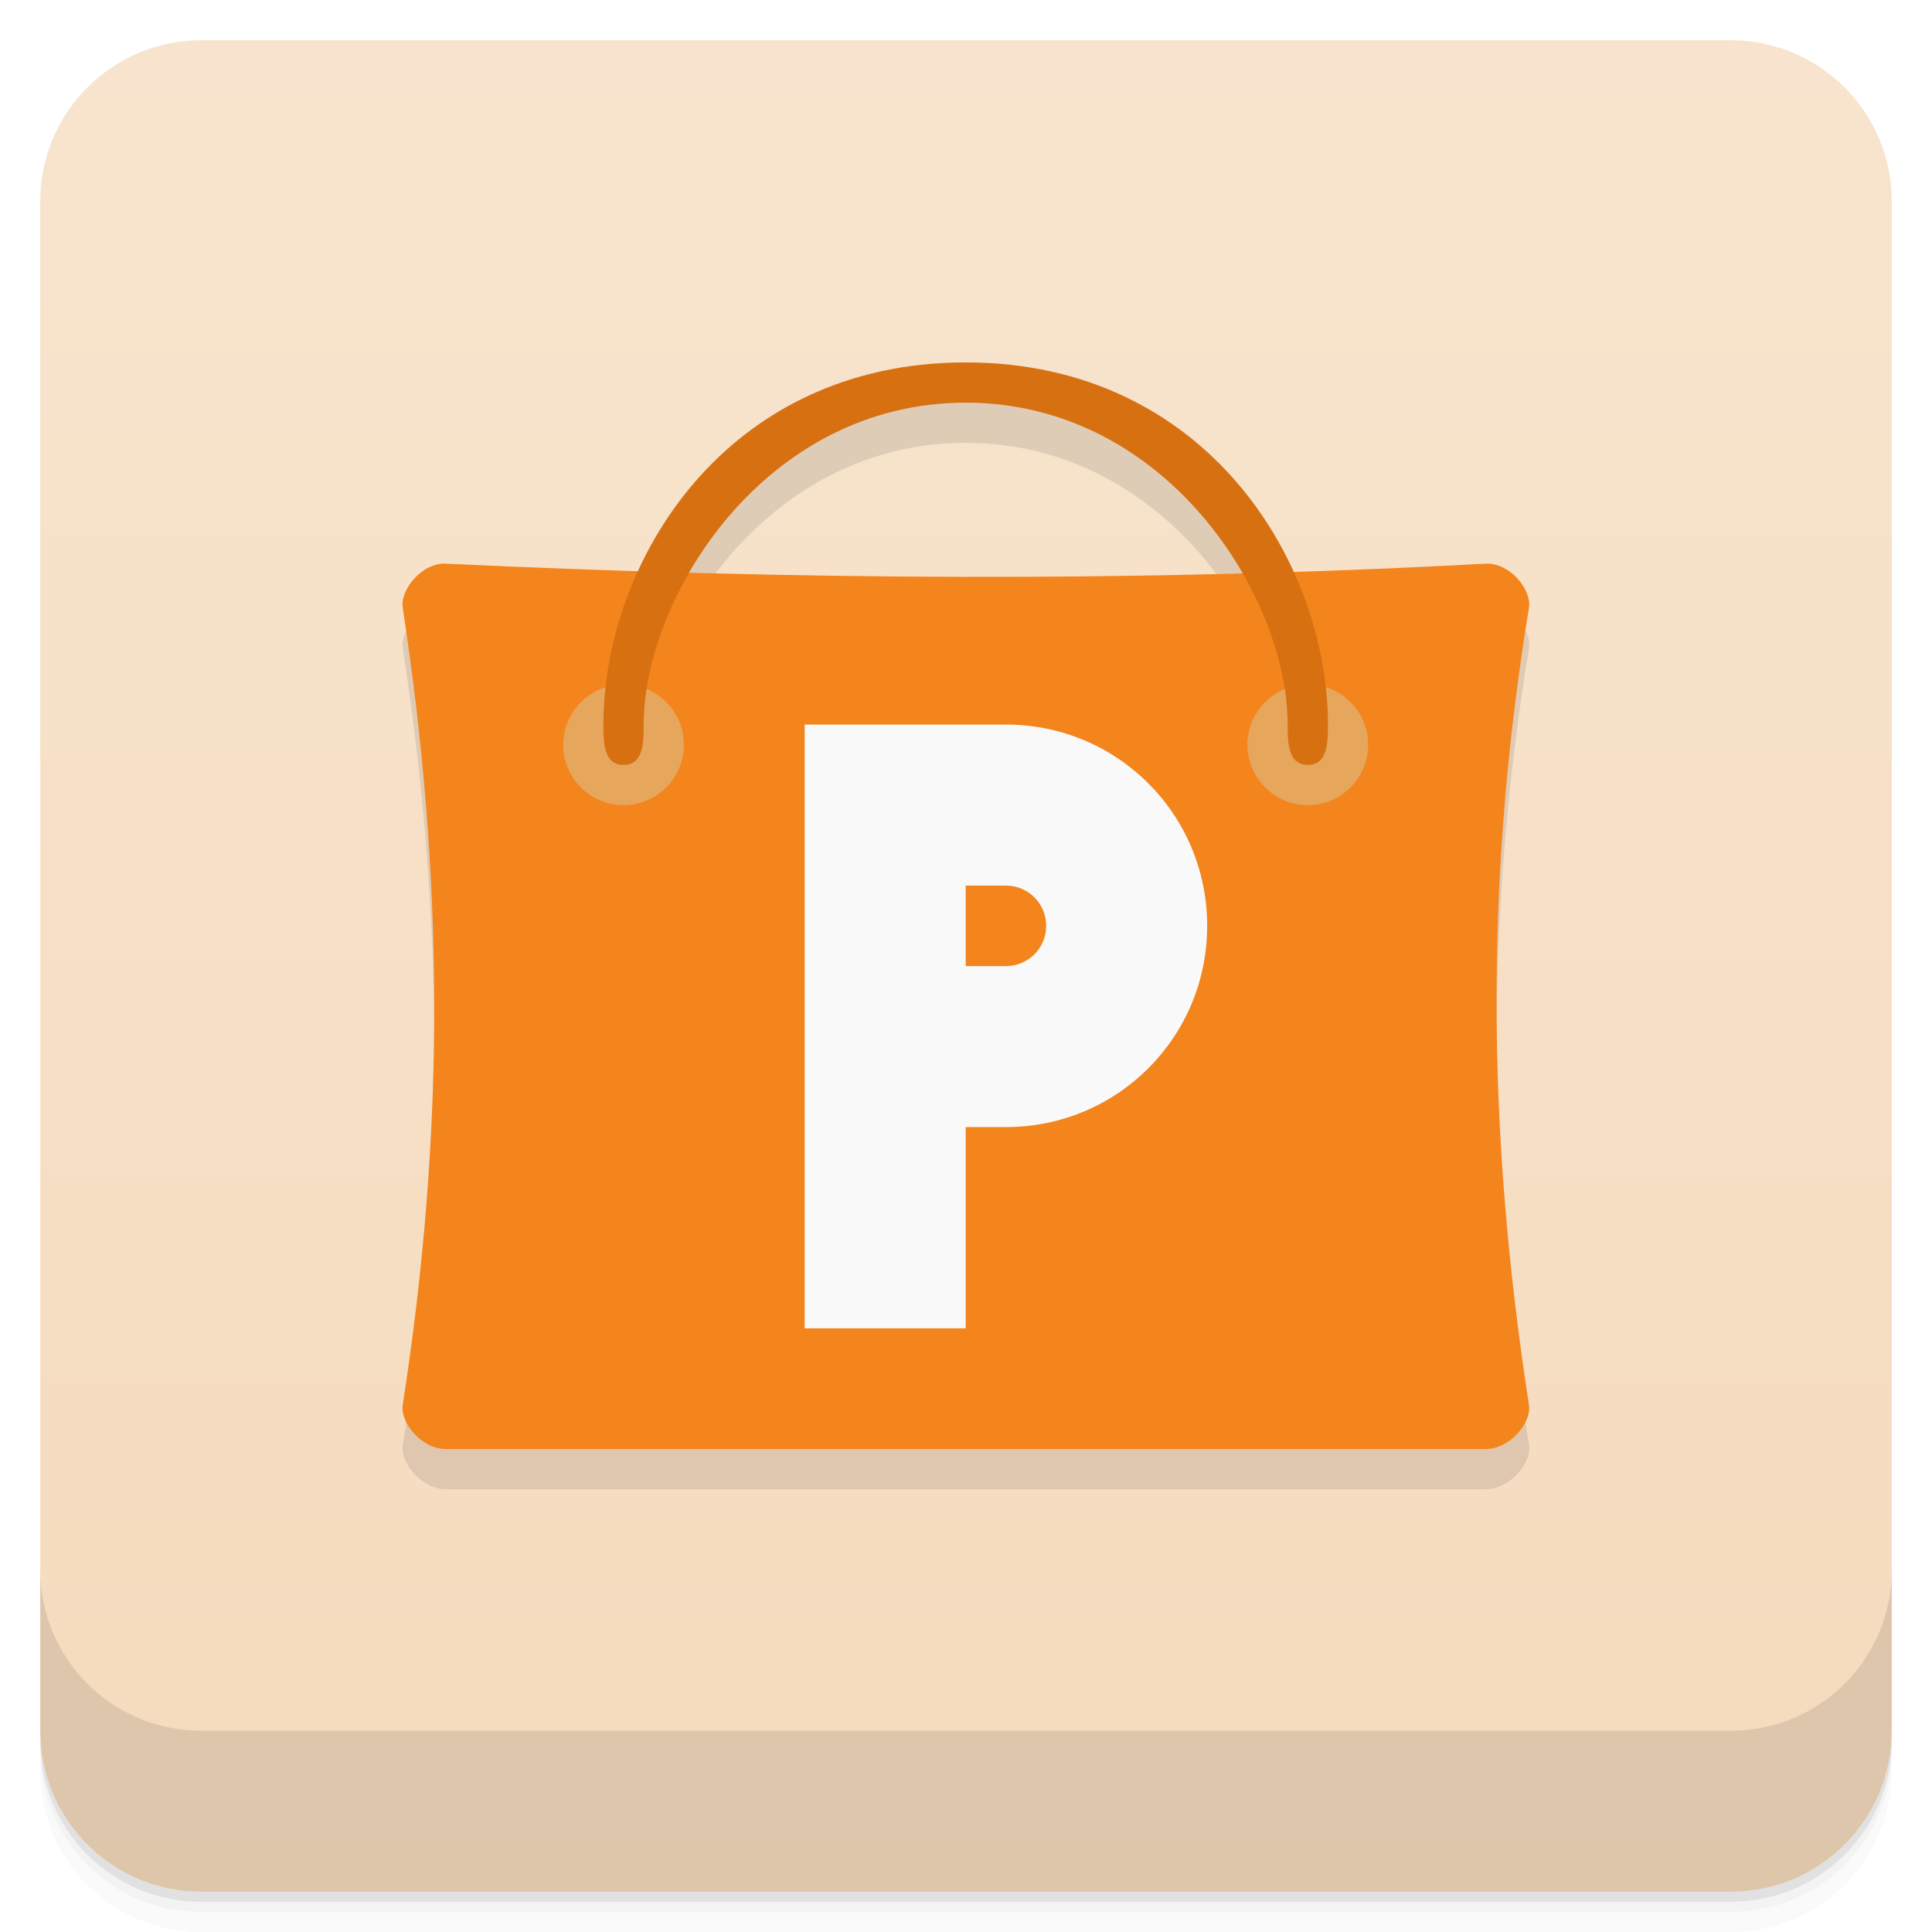
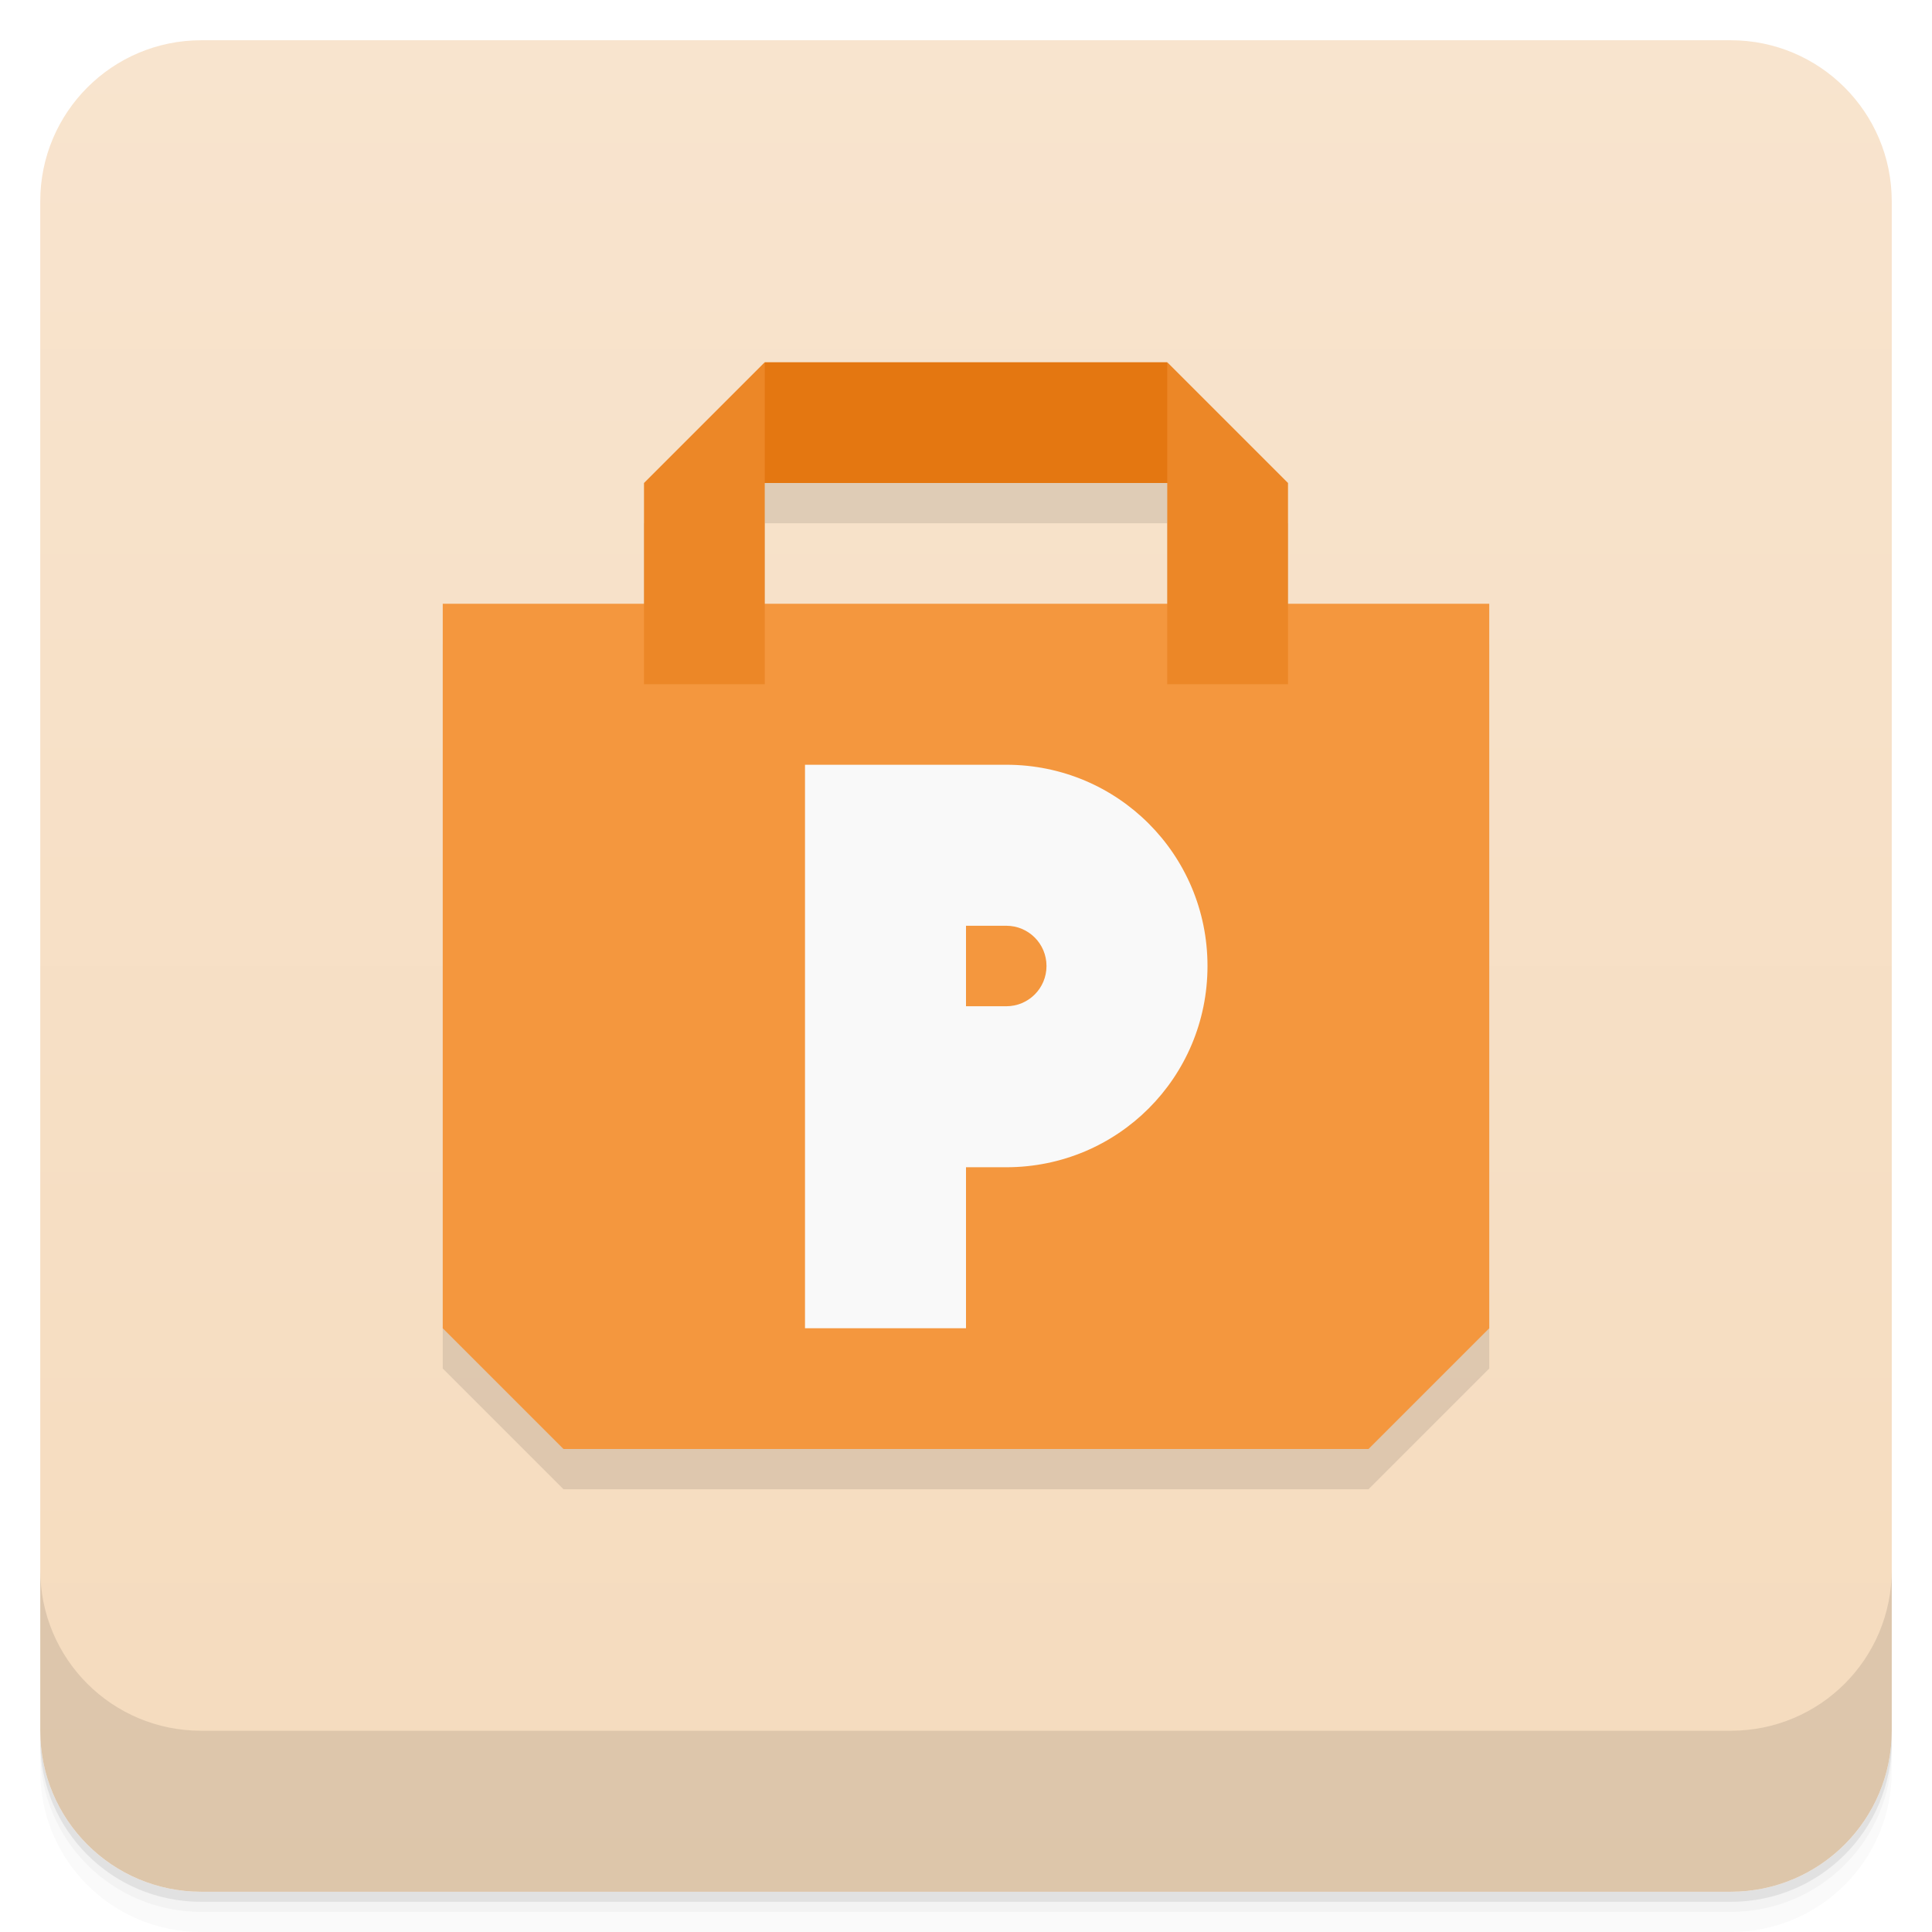
<svg xmlns="http://www.w3.org/2000/svg" version="1.1" viewBox="0 0 48 48">
  <defs>
    <linearGradient id="bg" x2="0" y1="1" y2="47" gradientUnits="userSpaceOnUse">
      <stop style="stop-color:#f8e4ce" offset="0" />
      <stop style="stop-color:#f5dbbd" offset="1" />
    </linearGradient>
  </defs>
  <path d="m1 43v0.25c0 2.216 1.784 4 4 4h38c2.216 0 4-1.784 4-4v-0.25c0 2.216-1.784 4-4 4h-38c-2.216 0-4-1.784-4-4zm0 0.5v0.5c0 2.216 1.784 4 4 4h38c2.216 0 4-1.784 4-4v-0.5c0 2.216-1.784 4-4 4h-38c-2.216 0-4-1.784-4-4z" style="opacity:.02" />
  <path d="m1 43.25v0.25c0 2.216 1.784 4 4 4h38c2.216 0 4-1.784 4-4v-0.25c0 2.216-1.784 4-4 4h-38c-2.216 0-4-1.784-4-4z" style="opacity:.05" />
  <path d="m1 43v0.25c0 2.216 1.784 4 4 4h38c2.216 0 4-1.784 4-4v-0.25c0 2.216-1.784 4-4 4h-38c-2.216 0-4-1.784-4-4z" style="opacity:.1" />
  <rect x="1" y="1" width="46" height="46" rx="4" style="fill:url(#bg)" />
  <path d="m1 39v4c0 2.216 1.784 4 4 4h38c2.216 0 4-1.784 4-4v-4c0 2.216-1.784 4-4 4h-38c-2.216 0-4-1.784-4-4z" style="opacity:.1" />
-   <path d="m23.994 10.002c-4.144 0-6.855 2.38-8.137 5.174-1.596-0.05-3.192-0.097-4.783-0.174-0.586-0.028-1.135 0.646-1.066 1.098 1.02 6.678 1.067 12.919 0 19.801-0.07 0.454 0.48 1.098 1.066 1.098h25.836c0.598 0 1.148-0.645 1.078-1.098-1.063-6.879-1.082-13.2 0-19.801 0.074-0.454-0.48-1.131-1.078-1.098-1.598 0.089-3.185 0.136-4.773 0.188-1.28-2.8-3.995-5.188-8.143-5.188zm0 1c3.2 0 5.576 1.981 6.875 4.236-4.613 0.123-9.19 0.108-13.74-0.016 1.301-2.249 3.672-4.221 6.865-4.221z" style="opacity:.1" />
-   <path d="m11.072 14.004c-0.586-0.027-1.135 0.646-1.066 1.098 1.02 6.678 1.067 12.918 0 19.801-0.07 0.454 0.48 1.098 1.066 1.098h25.836c0.598 0 1.148-0.645 1.078-1.098-1.063-6.879-1.082-13.199 0-19.801 0.074-0.454-0.48-1.13-1.078-1.098-8.738 0.475-17.32 0.399-25.836 0z" style="fill:#f4841c" />
-   <path d="m15.492 17.004c-0.828 0-1.5 0.672-1.5 1.5s0.672 1.5 1.5 1.5 1.5-0.672 1.5-1.5-0.672-1.5-1.5-1.5z" style="fill:#e6a65b" />
-   <path d="m32.492 17.004c-0.828 0-1.5 0.672-1.5 1.5s0.672 1.5 1.5 1.5 1.5-0.672 1.5-1.5-0.672-1.5-1.5-1.5z" style="fill:#e6a65b" />
-   <path d="m15.492 19.004c-0.5 0-0.5-0.578-0.5-1 0-4.01 3-9 9-9 5.996 0 9 4.988 9 9 0 0.422 0 1-0.5 1s-0.5-0.578-0.5-1c0-3.168-3-8-8-8-5 0-8 4.832-8 8 0 0.422 0 1-0.496 1" style="fill:#d77011" />
-   <path d="m19.992 18.002v15h4v-5h1c2.77 0 5-2.23 5-5s-2.23-5-5-5zm4 4h1c0.554 0 1 0.446 1 1s-0.446 1-1 1h-1z" style="fill:#f9f9f9;paint-order:normal" />
+   <path d="m19 10-3 3v3h-5v18l3 3h20l3-3v-18h-5v-3l-3-3zm0 3h10v3h-10z" style="opacity:.1" />
+   <path d="m11 15h26v18l-3 3h-20l-3-3z" style="fill:#f4973e" />
+   <path d="m19 9h10l1 3h-12z" style="fill:#e47711" />
+   <path d="m19 9-3 3v5h3zm10 0v8h3v-5z" style="fill:#ec8727" />
+   <path d="m20 19v14h4v-4h1c2.77 0 5-2.23 5-5s-2.23-5-5-5zm4 4h1c0.554 0 1 0.446 1 1s-0.446 1-1 1h-1z" style="fill:#f9f9f9;paint-order:normal" />
</svg>
